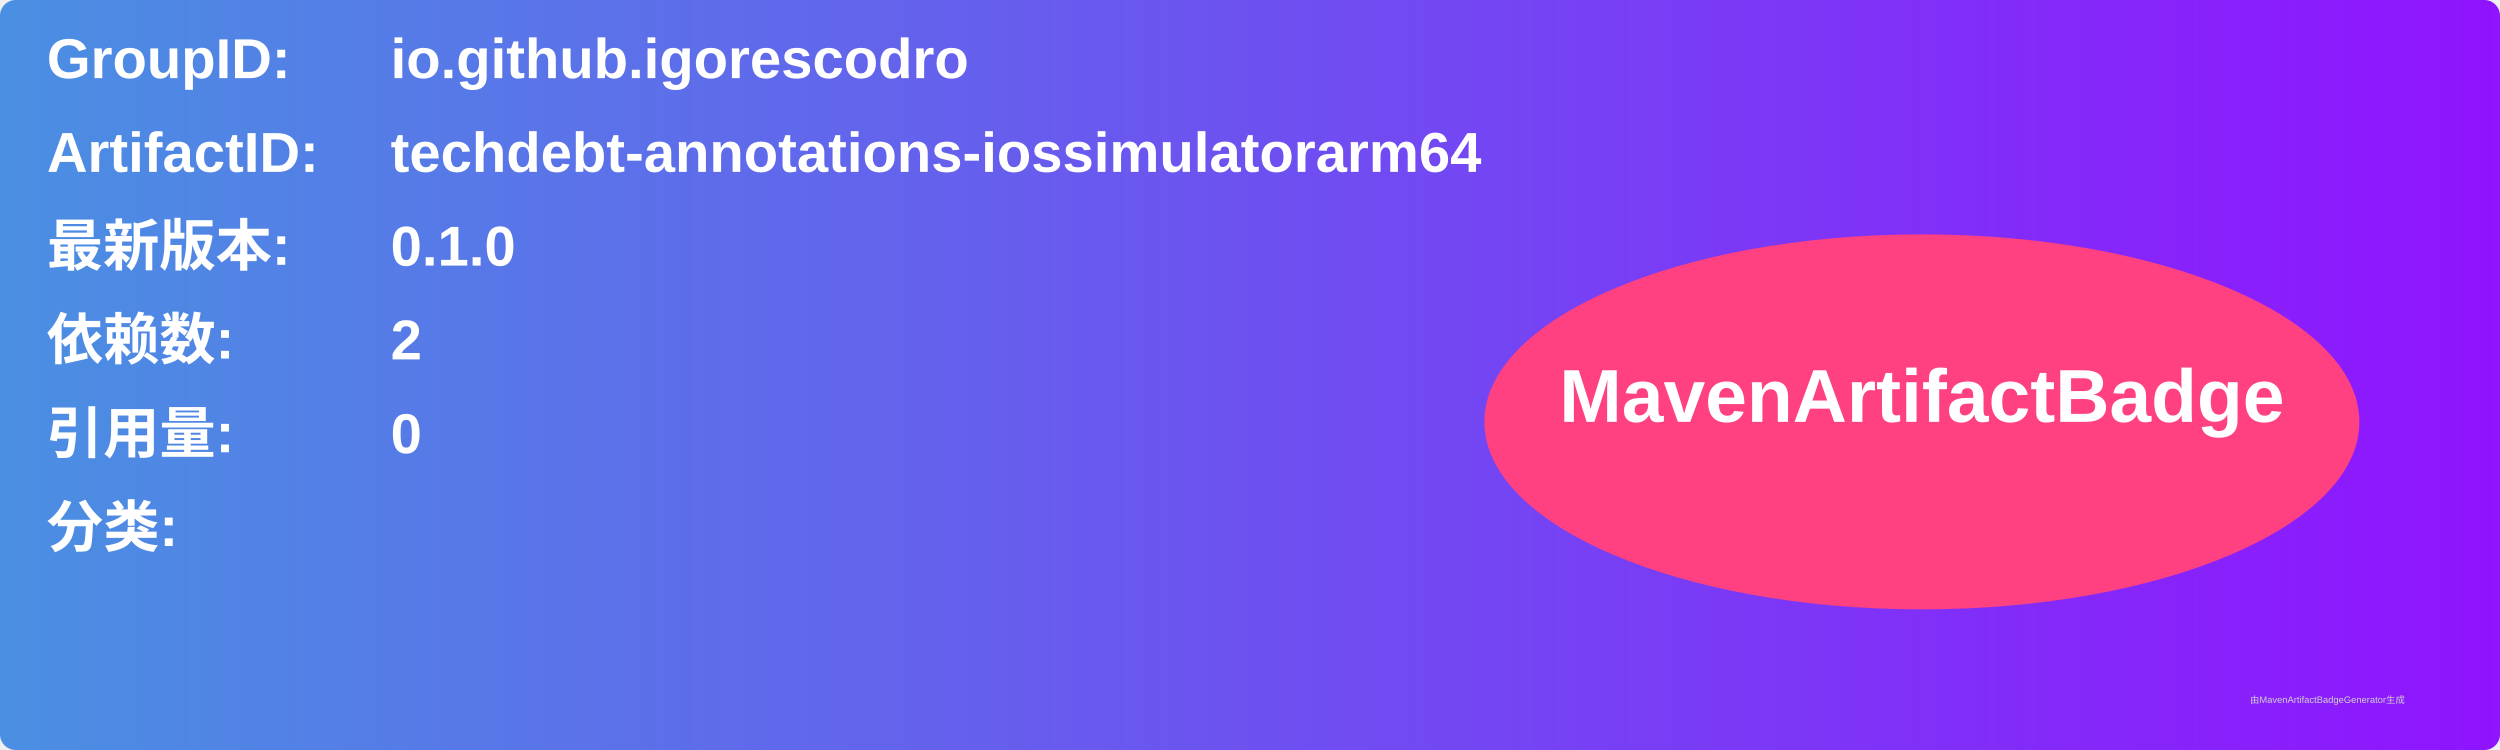
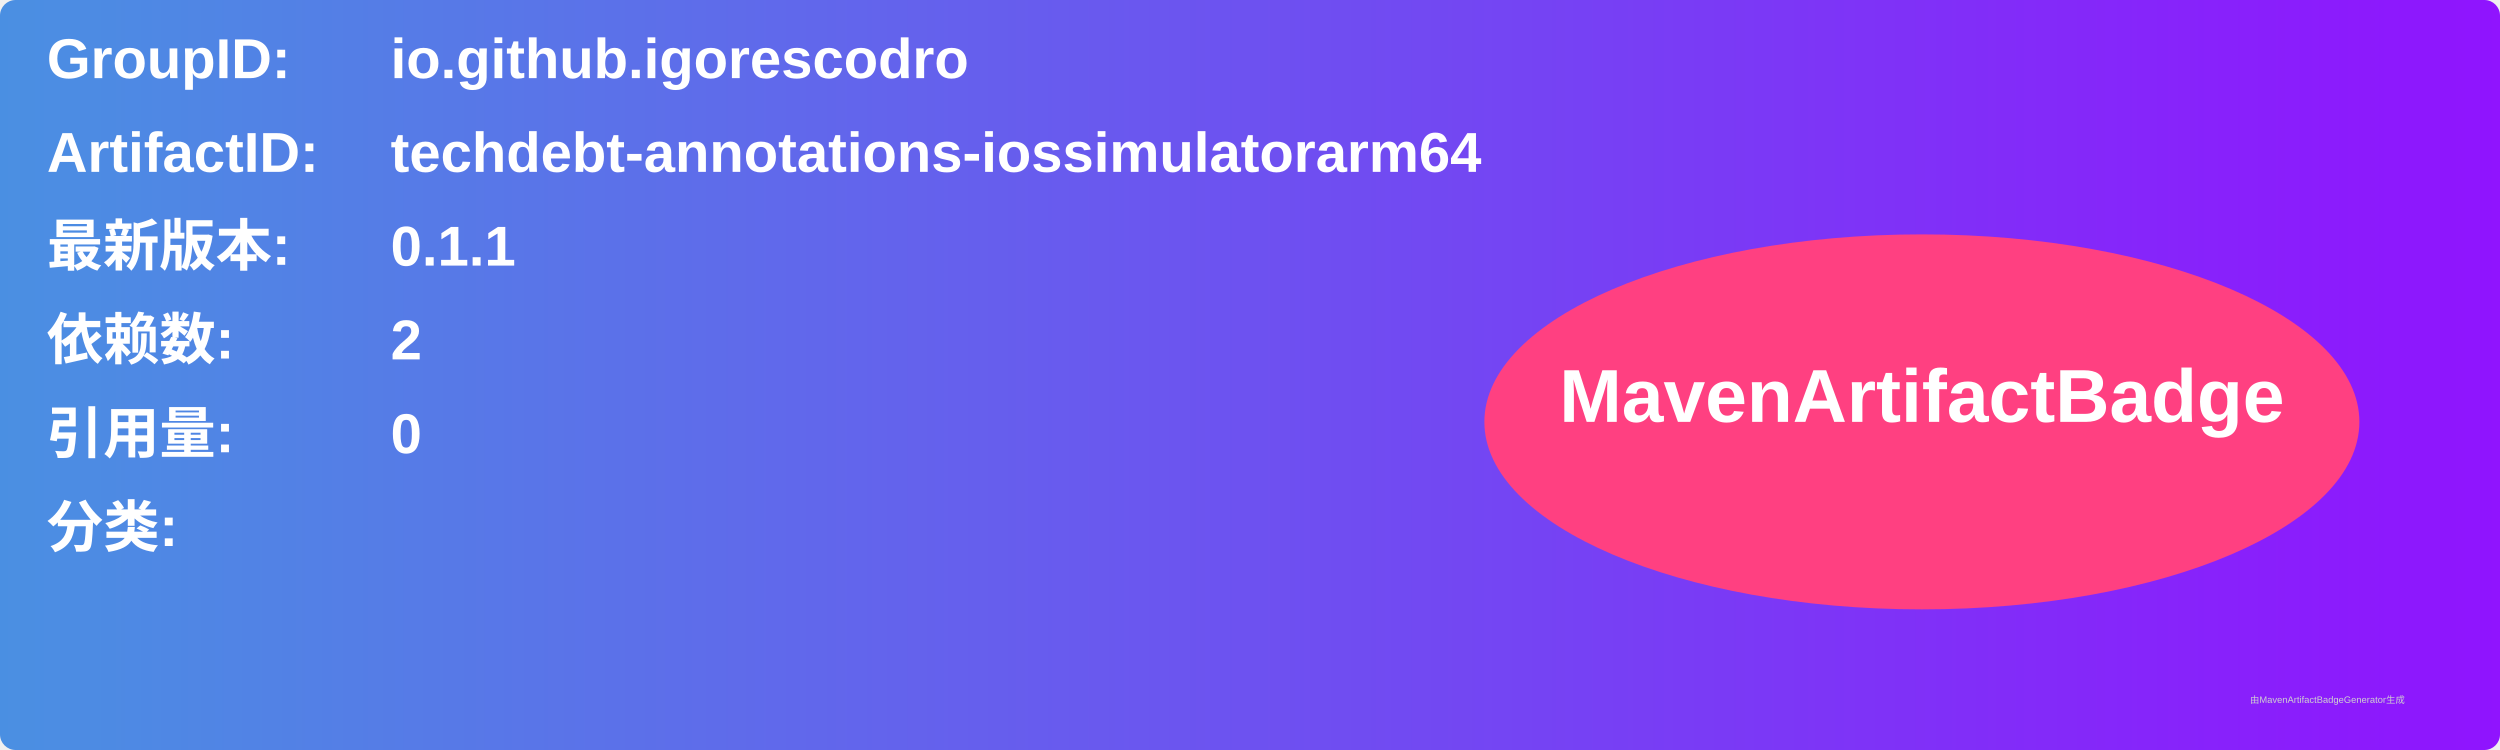
<svg xmlns="http://www.w3.org/2000/svg" width="800" height="240" viewBox="0 0 800 240">
  <linearGradient id="grad" x1="0%" y1="0%" x2="100%" y2="0%">
    <stop offset="0%" stop-color="#4a90e2" />
    <stop offset="100%" stop-color="#9013fe" />
  </linearGradient>
  <rect width="100%" height="100%" rx="5" ry="5" fill="url(#grad)" />
  <g transform="translate(15, 15)">
    <text x="0" y="10" font-family="Arial" font-size="18" fill="white" font-weight="bold" width="260">GroupID:</text>
    <text x="110" y="10" font-family="Arial" font-size="18" fill="white" font-weight="bold" width="460">io.github.igorescodro</text>
    <text x="0" y="40" font-family="Arial" font-size="18" fill="white" font-weight="bold" width="260">ArtifactID:</text>
    <text x="110" y="40" font-family="Arial" font-size="18" fill="white" font-weight="bold" width="460">techdebt-annotations-iossimulatorarm64</text>
    <text x="0" y="70" font-family="Arial" font-size="18" fill="white" font-weight="bold">最新版本:</text>
    <text x="110" y="70" font-family="Arial" font-size="18" fill="white" font-weight="bold">
-       <tspan font-weight="bold">0.1.0</tspan>
+       <tspan font-weight="bold">0.1.1</tspan>
    </text>
    <text x="0" y="100" font-family="Arial" font-size="18" fill="white" font-weight="bold">依赖数: </text>
    <text x="110" y="100" font-family="Arial" font-size="18" fill="white">
      <tspan font-weight="bold">2</tspan>
    </text>
    <text x="0" y="130" font-family="Arial" font-size="18" fill="white" font-weight="bold">引用量: </text>
    <text x="110" y="130" font-family="Arial" font-size="18" fill="white">
      <tspan font-weight="bold">0</tspan>
    </text>
    <text x="0" y="160" font-family="Arial" font-size="18" fill="white" font-weight="bold">分类:</text>
    <text x="10" y="190" font-family="Arial" font-size="10" fill="white">
      <tspan font-weight="bold" />
    </text>
    <ellipse cx="600" cy="120" rx="140" ry="60" fill="#ff4081" />
    <text x="600" y="120" text-anchor="middle" font-family="Arial" font-size="24" fill="white" font-weight="bold">MavenArtifactBadge</text>
  </g>
  <text x="720" y="225" font-family="Arial" font-size="3" fill="#d0d0d0">由MavenArtifactBadgeGenerator生成</text>
</svg>
